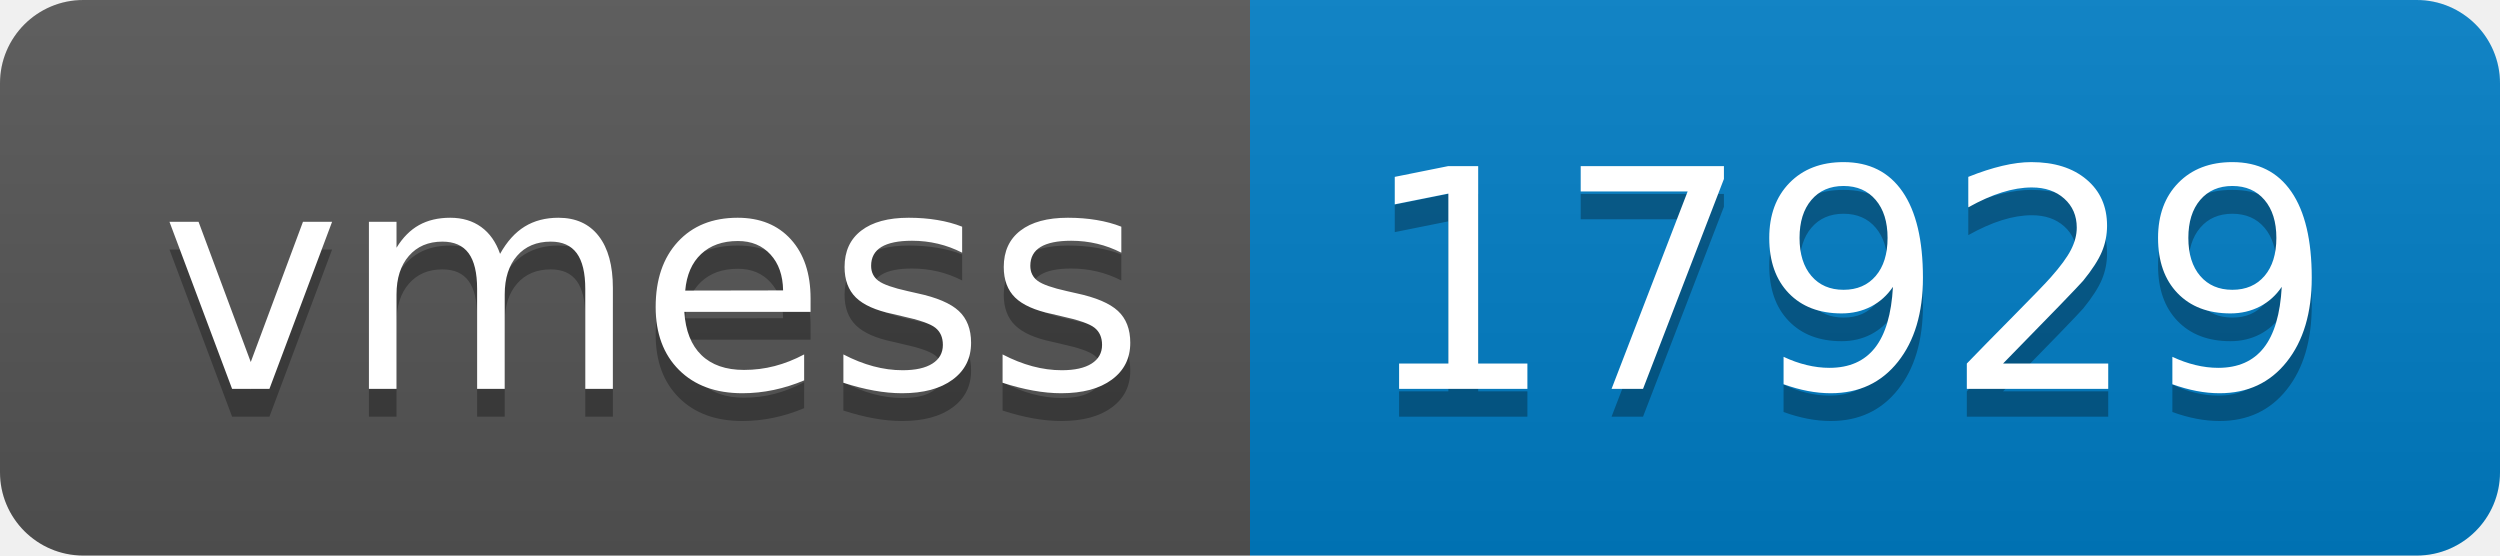
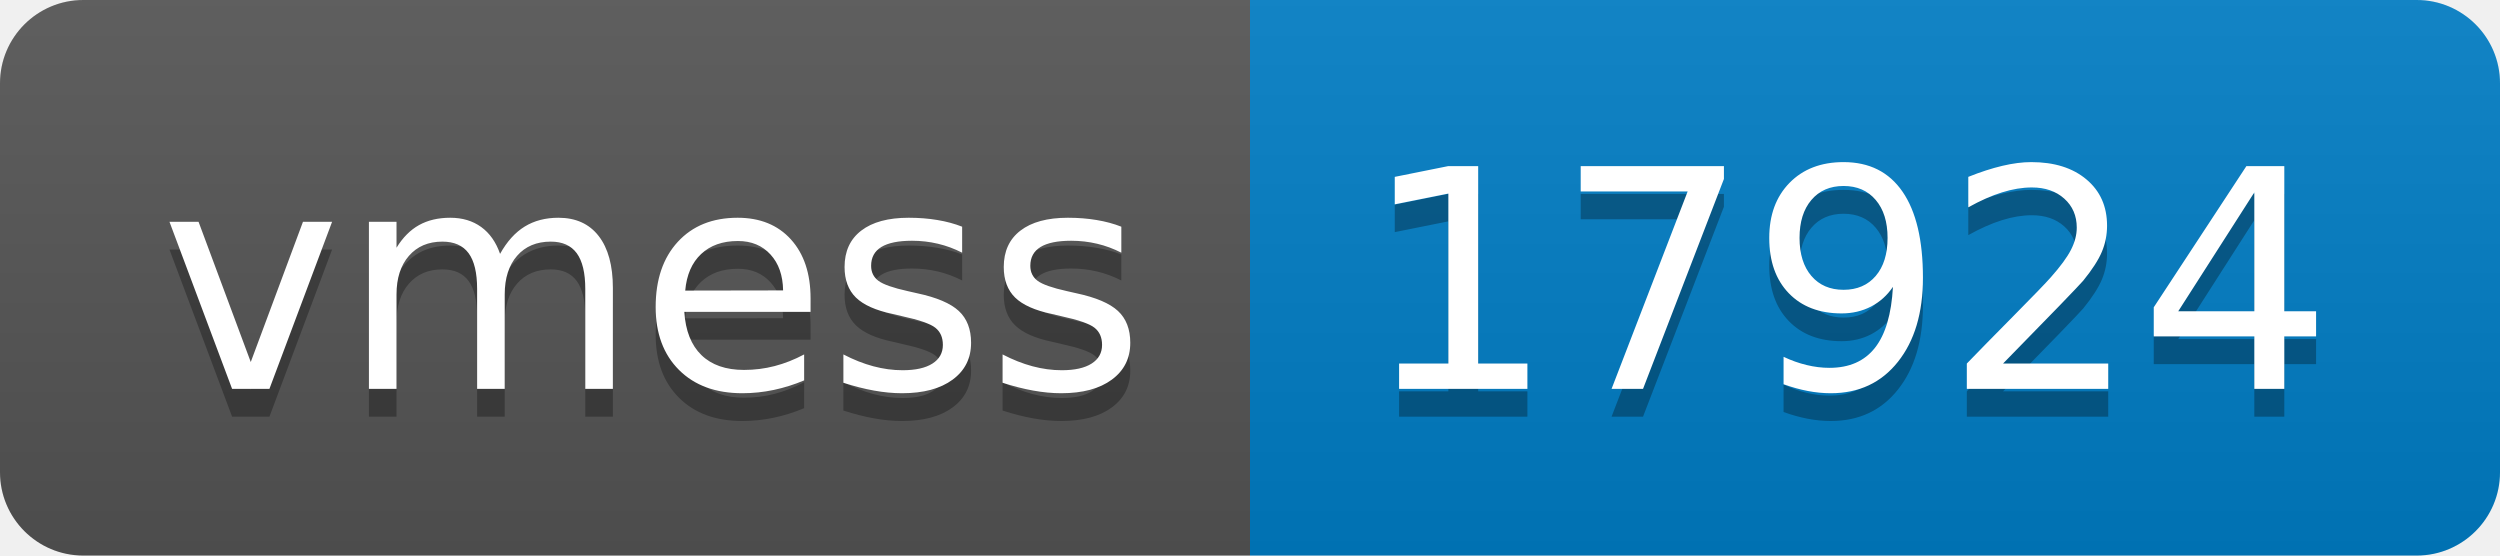
- <svg xmlns="http://www.w3.org/2000/svg" width="90" height="20" role="img" aria-label="vmess: 17929">
+ <svg xmlns="http://www.w3.org/2000/svg" width="90" height="20" role="img" aria-label="vmess: 17924">
  <linearGradient id="s" x2="0" y2="100%">
    <stop offset="0" stop-color="#bbb" stop-opacity=".1" />
    <stop offset="1" stop-opacity=".1" />
  </linearGradient>
  <clipPath id="r">
    <rect width="90" height="20" rx="3" fill="#fff" />
  </clipPath>
  <g clip-path="url(#r)">
    <rect width="45" height="20" fill="#555" />
    <rect x="45" width="45" height="20" fill="#007ec6" />
    <rect width="90" height="20" fill="url(#s)" />
  </g>
  <g fill="#fff" text-anchor="middle" font-family="Verdana,Geneva,DejaVu Sans,sans-serif" text-rendering="geometricPrecision" font-size="110">
    <text aria-hidden="true" x="235" y="150" fill="#010101" fill-opacity=".3" transform="scale(.1)" textLength="350">vmess</text>
    <text x="235" y="140" transform="scale(.1)" fill="#fff" textLength="350">vmess</text>
-     <text aria-hidden="true" x="665" y="150" fill="#010101" fill-opacity=".3" transform="scale(.1)" textLength="350">17929</text>
-     <text x="665" y="140" transform="scale(.1)" fill="#fff" textLength="350">17929</text>
+     <text aria-hidden="true" x="665" y="150" fill="#010101" fill-opacity=".3" transform="scale(.1)" textLength="350">17924</text>
+     <text x="665" y="140" transform="scale(.1)" fill="#fff" textLength="350">17924</text>
  </g>
</svg>
